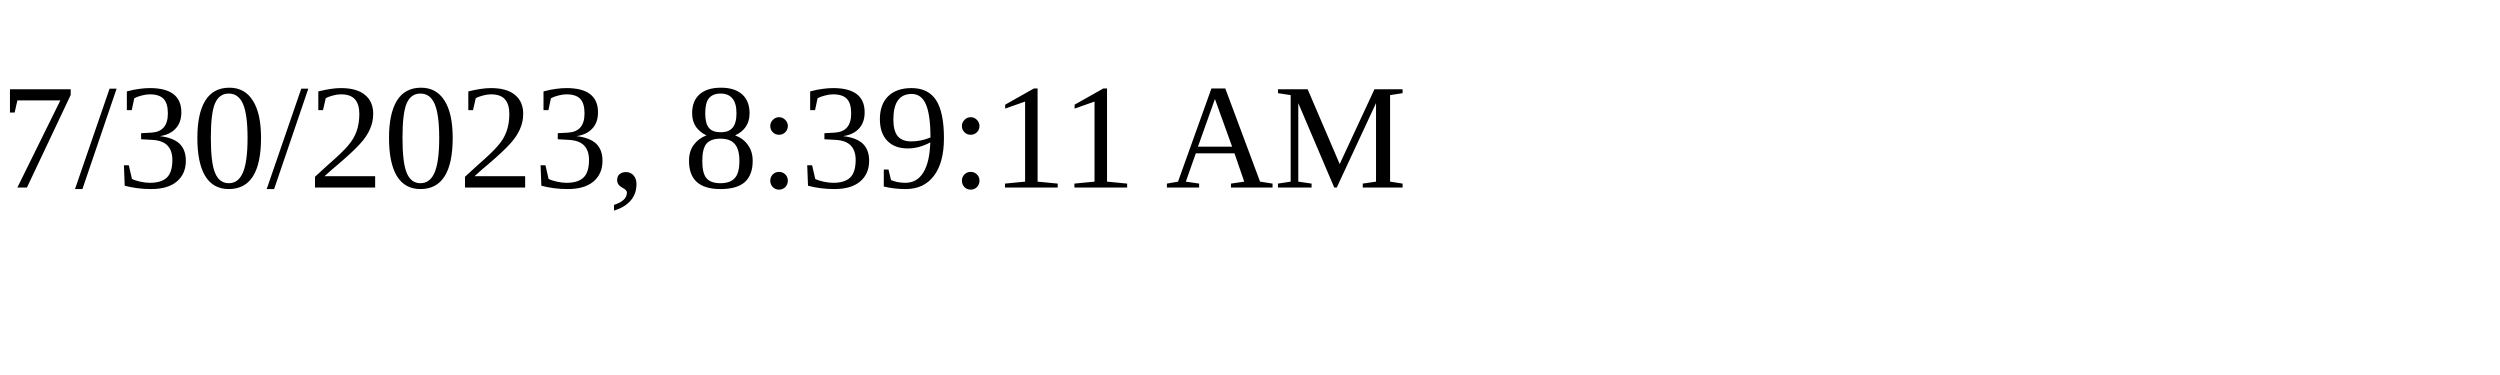
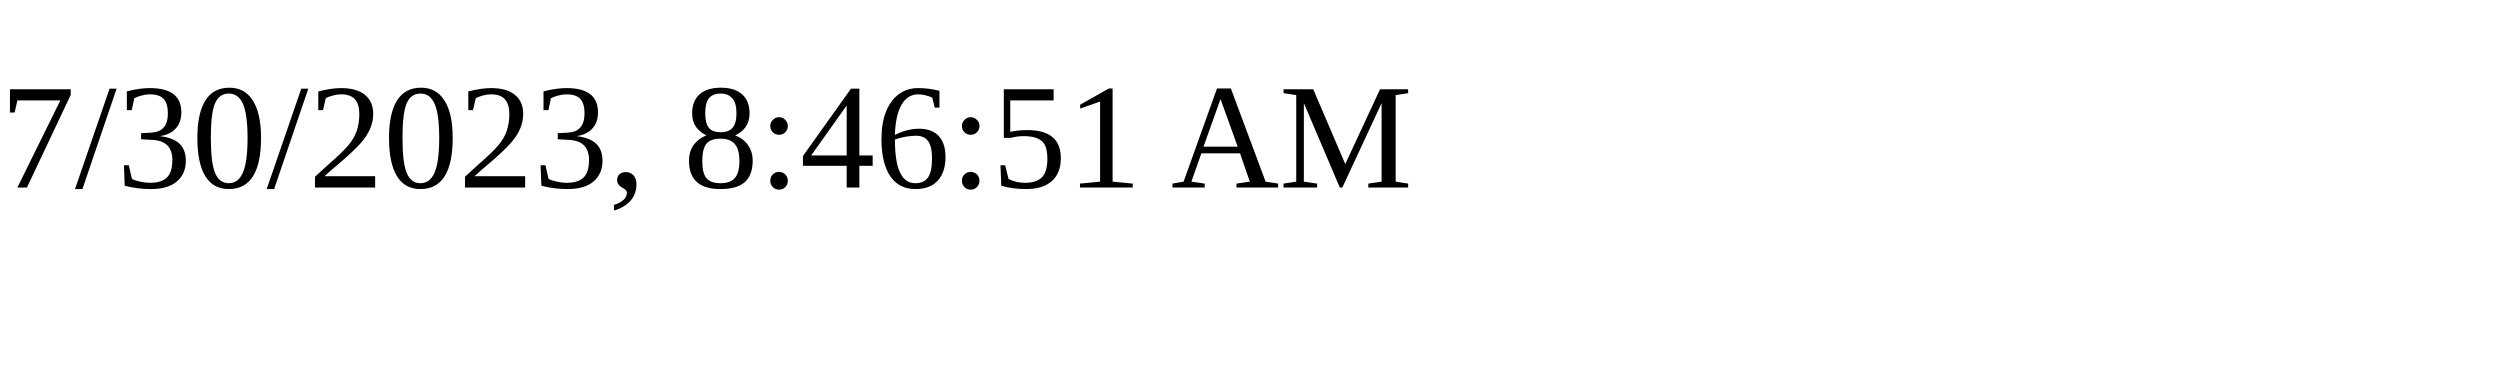
<svg xmlns="http://www.w3.org/2000/svg" height="30" width="200">
-   <text x="0" y="15">7/30/2023, 8:39:11 AM</text>
+   <text x="0" y="15">7/30/2023, 8:46:51 AM</text>
</svg>
